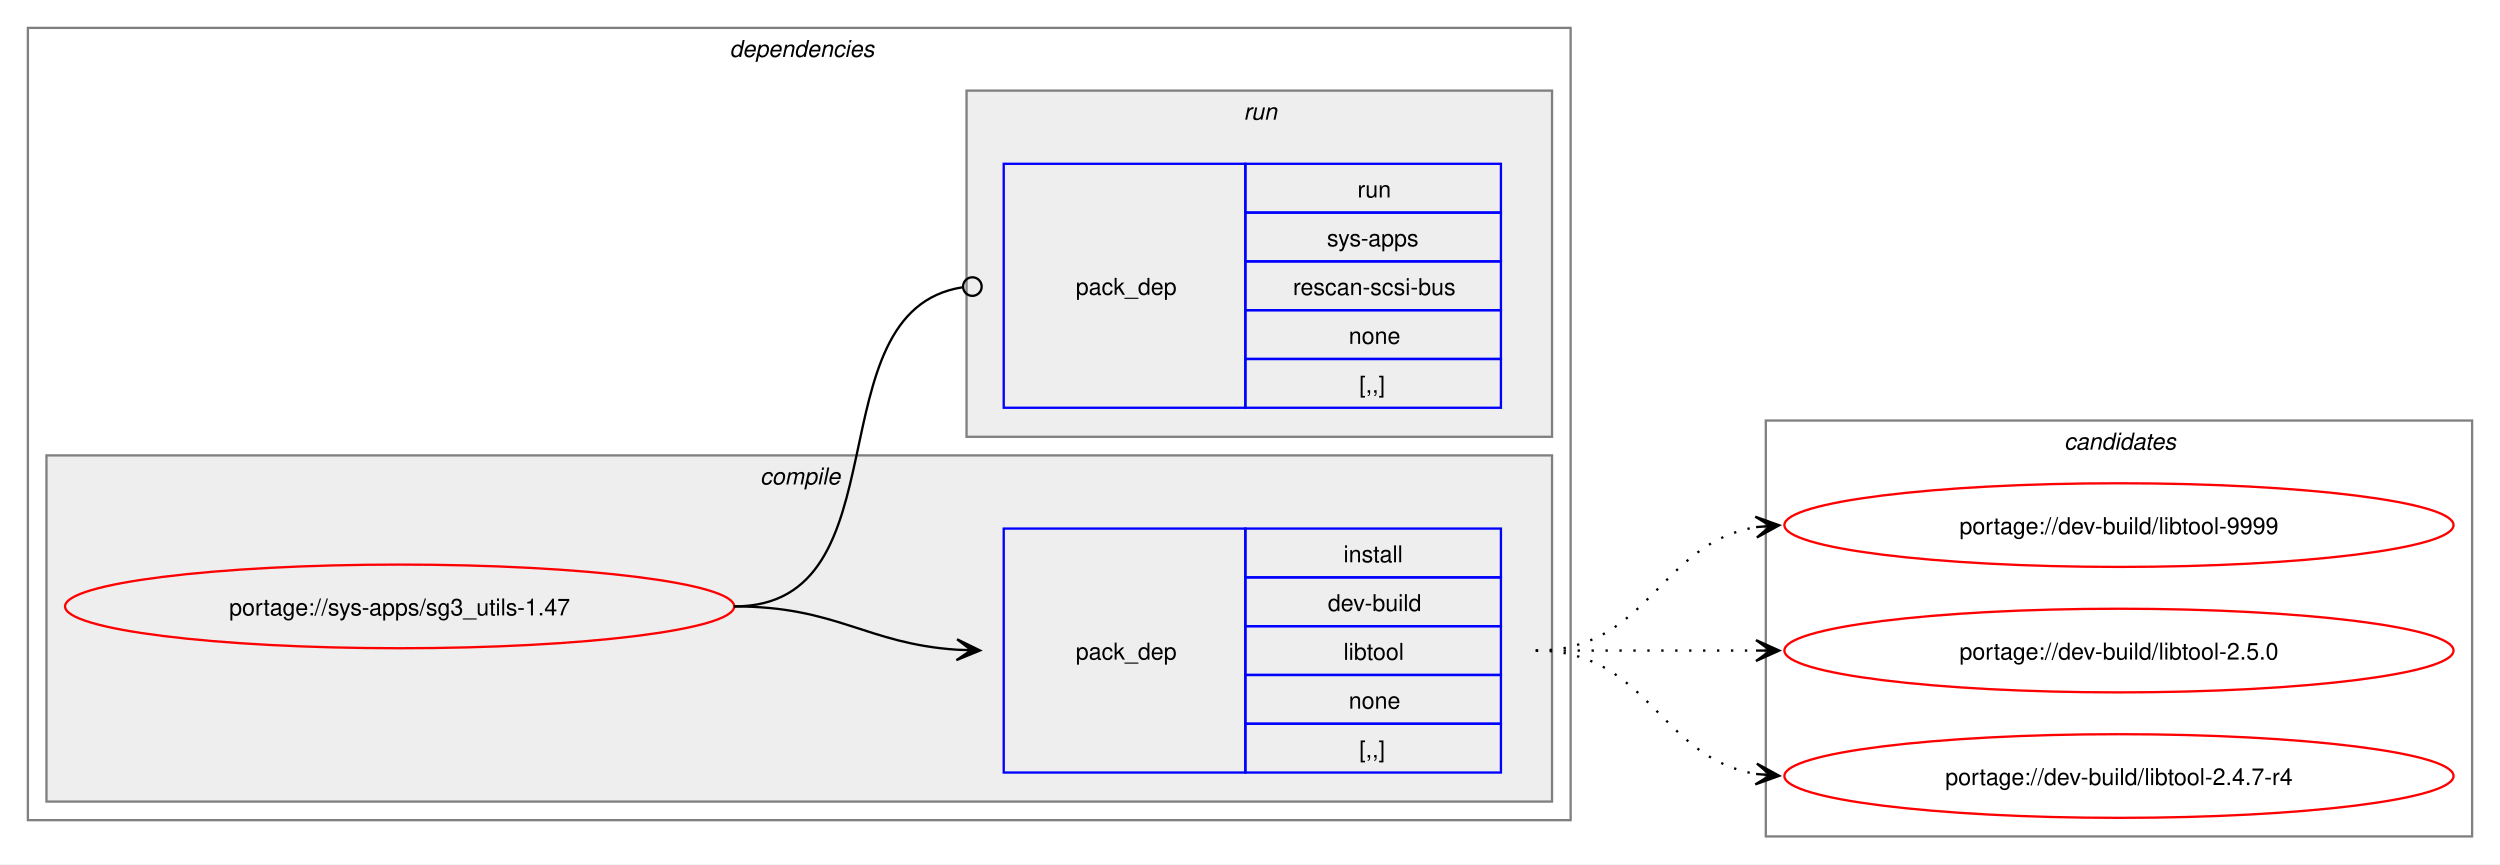
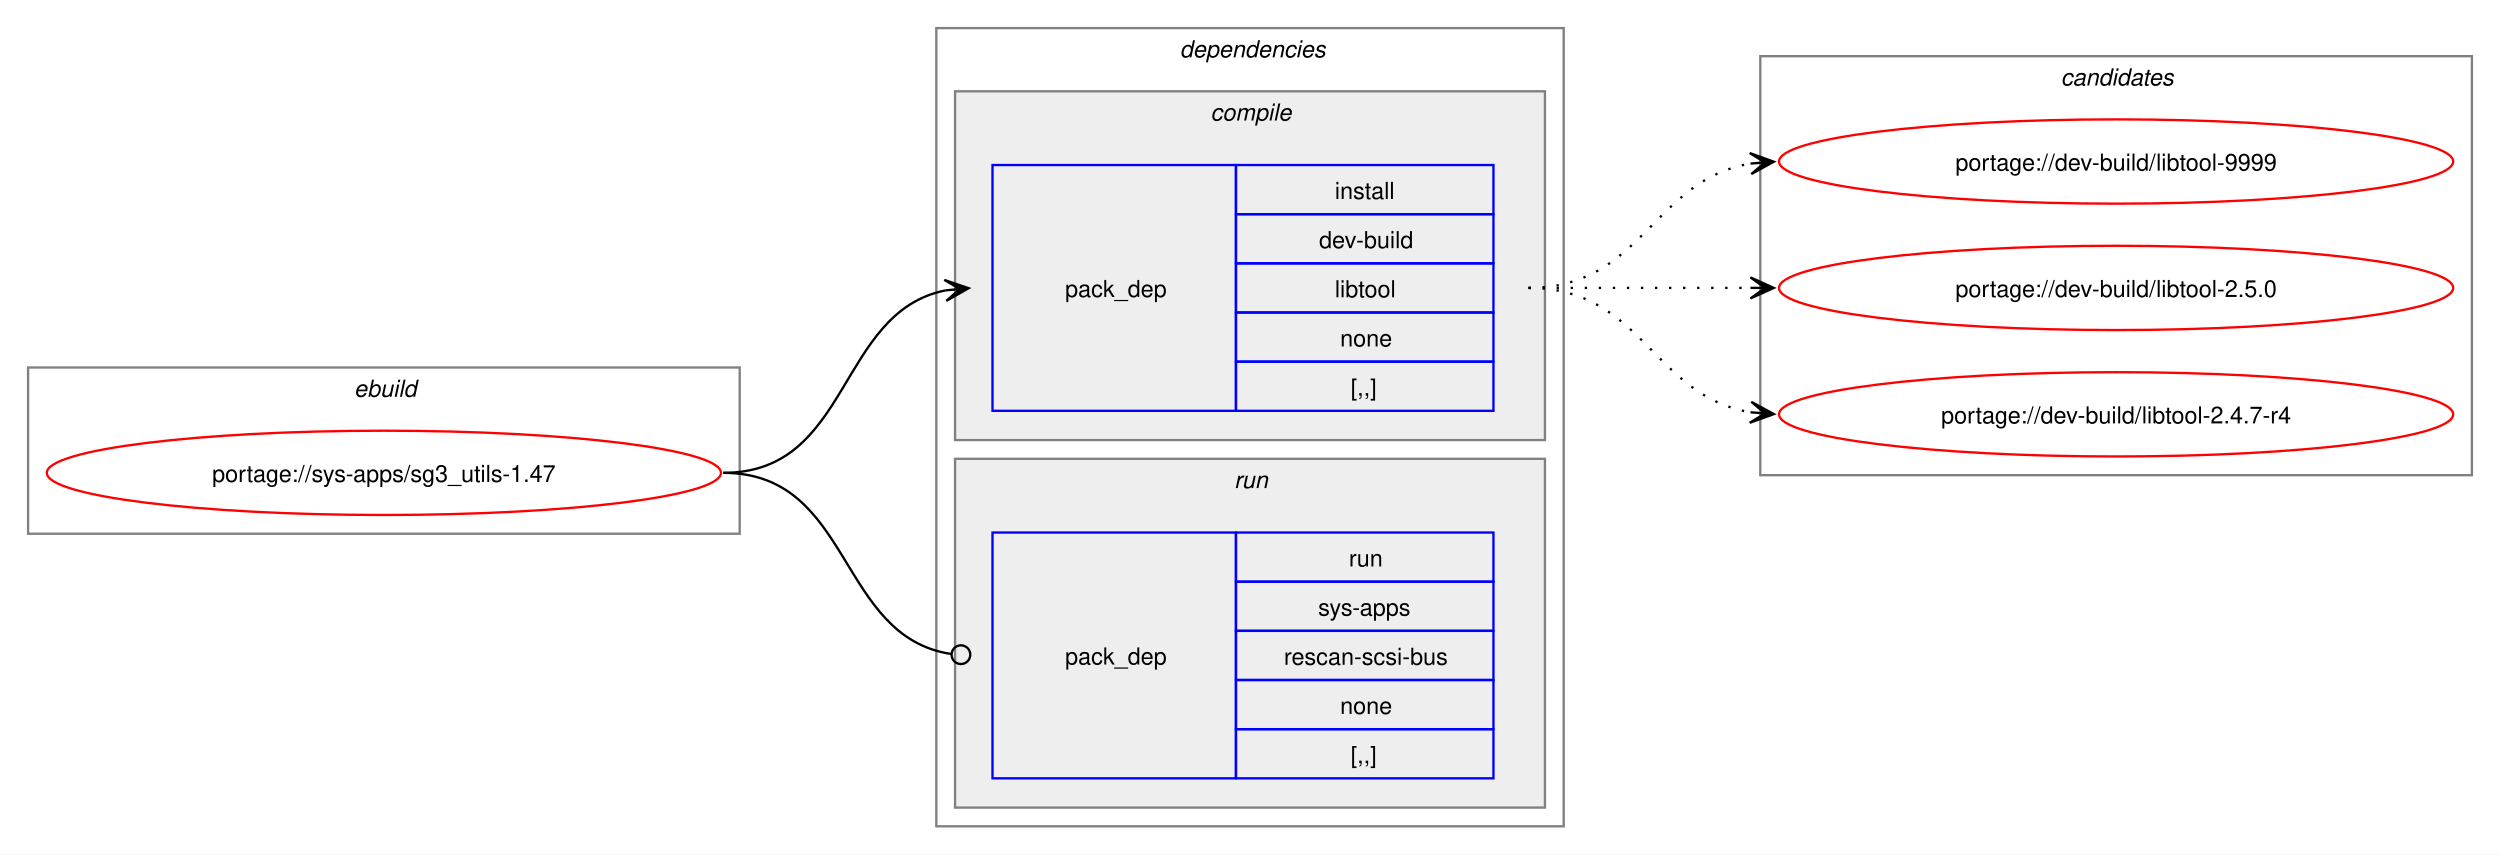
- <svg xmlns="http://www.w3.org/2000/svg" xmlns:xlink="http://www.w3.org/1999/xlink" width="1076pt" height="372pt" viewBox="0.00 0.00 1076.00 372.00">
-   <g id="graph0" class="graph" transform="scale(1 1) rotate(0) translate(4 368)">
-     <polygon fill="white" stroke="none" points="-4,4 -4,-368 1072,-368 1072,4 -4,4" />
+ <svg xmlns="http://www.w3.org/2000/svg" xmlns:xlink="http://www.w3.org/1999/xlink" width="1068pt" height="365pt" viewBox="0.00 0.00 1068.00 365.00">
+   <g id="graph0" class="graph" transform="scale(1 1) rotate(0) translate(4 361)">
+     <polygon fill="white" stroke="none" points="-4,4 -4,-361 1064,-361 1064,4 -4,4" />
+     <g id="clust1" class="cluster">
+       <polygon fill="none" stroke="gray" points="8,-133 8,-204 312,-204 312,-133 8,-133" />
+       <text text-anchor="start" x="147.25" y="-191.5" font-family="Helvetica,sans-Serif" font-style="italic" font-size="10.00">ebuild</text>
+     </g>
    <g id="clust2" class="cluster">
-       <polygon fill="none" stroke="gray" points="8,-15 8,-356 672,-356 672,-15 8,-15" />
-       <text text-anchor="start" x="310" y="-343.5" font-family="Helvetica,sans-Serif" font-style="italic" font-size="10.00">dependencies</text>
+       <polygon fill="none" stroke="gray" points="396,-8 396,-349 664,-349 664,-8 396,-8" />
+       <text text-anchor="start" x="500" y="-336.5" font-family="Helvetica,sans-Serif" font-style="italic" font-size="10.00">dependencies</text>
    </g>
    <g id="clust3" class="cluster">
-       <polygon fill="#eeeeee" stroke="gray" points="16,-23 16,-172 664,-172 664,-23 16,-23" />
-       <text text-anchor="start" x="323.12" y="-159.5" font-family="Helvetica,sans-Serif" font-style="italic" font-size="10.00">compile</text>
+       <polygon fill="#eeeeee" stroke="gray" points="404,-173 404,-322 656,-322 656,-173 404,-173" />
+       <text text-anchor="start" x="513.12" y="-309.5" font-family="Helvetica,sans-Serif" font-style="italic" font-size="10.00">compile</text>
    </g>
    <g id="clust6" class="cluster">
-       <polygon fill="#eeeeee" stroke="gray" points="412,-180 412,-329 664,-329 664,-180 412,-180" />
-       <text text-anchor="start" x="531.25" y="-316.5" font-family="Helvetica,sans-Serif" font-style="italic" font-size="10.00">run</text>
+       <polygon fill="#eeeeee" stroke="gray" points="404,-16 404,-165 656,-165 656,-16 404,-16" />
+       <text text-anchor="start" x="523.25" y="-152.5" font-family="Helvetica,sans-Serif" font-style="italic" font-size="10.00">run</text>
    </g>
    <g id="clust8" class="cluster">
-       <polygon fill="none" stroke="gray" points="756,-8 756,-187 1060,-187 1060,-8 756,-8" />
-       <text text-anchor="start" x="884.38" y="-174.5" font-family="Helvetica,sans-Serif" font-style="italic" font-size="10.00">candidates</text>
+       <polygon fill="none" stroke="gray" points="748,-158 748,-337 1052,-337 1052,-158 748,-158" />
+       <text text-anchor="start" x="876.38" y="-324.5" font-family="Helvetica,sans-Serif" font-style="italic" font-size="10.00">candidates</text>
    </g>
    <g id="node1" class="node">
      <g id="a_node1">
        <a xlink:href="../sys-apps/sg3_utils-1.47.svg" xlink:title="portage://sys-apps/sg3_utils-1.47">
-           <ellipse fill="none" stroke="red" cx="168" cy="-107" rx="144" ry="18" />
-           <text text-anchor="middle" x="168" y="-103.12" font-family="Helvetica,sans-Serif" font-size="10.00">portage://sys-apps/sg3_utils-1.47</text>
+           <ellipse fill="none" stroke="red" cx="160" cy="-159" rx="144" ry="18" />
+           <text text-anchor="middle" x="160" y="-155.12" font-family="Helvetica,sans-Serif" font-size="10.00">portage://sys-apps/sg3_utils-1.47</text>
        </a>
      </g>
    </g>
    <g id="node2" class="node">
-       <polygon fill="none" stroke="blue" points="428,-35.5 428,-140.5 532,-140.5 532,-35.5 428,-35.5" />
-       <text text-anchor="start" x="459" y="-84.12" font-family="Helvetica,sans-Serif" font-size="10.00">pack_dep</text>
-       <polygon fill="none" stroke="blue" points="532,-119.5 532,-140.5 642,-140.5 642,-119.5 532,-119.5" />
-       <text text-anchor="start" x="574.25" y="-126" font-family="Helvetica,sans-Serif" font-size="10.00">install</text>
-       <polygon fill="none" stroke="blue" points="532,-98.5 532,-119.5 642,-119.5 642,-98.5 532,-98.5" />
-       <text text-anchor="start" x="567.5" y="-105" font-family="Helvetica,sans-Serif" font-size="10.00">dev-build</text>
-       <polygon fill="none" stroke="blue" points="532,-77.5 532,-98.5 642,-98.5 642,-77.5 532,-77.5" />
-       <text text-anchor="start" x="574.25" y="-84" font-family="Helvetica,sans-Serif" font-size="10.00">libtool</text>
-       <polygon fill="none" stroke="blue" points="532,-56.5 532,-77.5 642,-77.5 642,-56.5 532,-56.5" />
-       <text text-anchor="start" x="576.5" y="-63" font-family="Helvetica,sans-Serif" font-size="10.00">none</text>
-       <polygon fill="none" stroke="blue" points="532,-35.5 532,-56.5 642,-56.5 642,-35.5 532,-35.5" />
-       <text text-anchor="start" x="581" y="-42" font-family="Helvetica,sans-Serif" font-size="10.00">[,,]</text>
+       <polygon fill="none" stroke="blue" points="420,-185.5 420,-290.5 524,-290.5 524,-185.5 420,-185.5" />
+       <text text-anchor="start" x="451" y="-234.12" font-family="Helvetica,sans-Serif" font-size="10.00">pack_dep</text>
+       <polygon fill="none" stroke="blue" points="524,-269.5 524,-290.5 634,-290.5 634,-269.5 524,-269.5" />
+       <text text-anchor="start" x="566.25" y="-276" font-family="Helvetica,sans-Serif" font-size="10.00">install</text>
+       <polygon fill="none" stroke="blue" points="524,-248.5 524,-269.5 634,-269.5 634,-248.5 524,-248.5" />
+       <text text-anchor="start" x="559.5" y="-255" font-family="Helvetica,sans-Serif" font-size="10.00">dev-build</text>
+       <polygon fill="none" stroke="blue" points="524,-227.5 524,-248.5 634,-248.5 634,-227.5 524,-227.5" />
+       <text text-anchor="start" x="566.25" y="-234" font-family="Helvetica,sans-Serif" font-size="10.00">libtool</text>
+       <polygon fill="none" stroke="blue" points="524,-206.5 524,-227.5 634,-227.5 634,-206.5 524,-206.5" />
+       <text text-anchor="start" x="568.5" y="-213" font-family="Helvetica,sans-Serif" font-size="10.00">none</text>
+       <polygon fill="none" stroke="blue" points="524,-185.5 524,-206.5 634,-206.5 634,-185.5 524,-185.5" />
+       <text text-anchor="start" x="573" y="-192" font-family="Helvetica,sans-Serif" font-size="10.00">[,,]</text>
    </g>
    <g id="edge1" class="edge">
-       <path fill="none" stroke="black" d="M312,-107C356.34,-107 368.74,-90.99 407.84,-88.36" />
-       <polygon fill="black" stroke="black" points="417.78,-88.04 407.93,-92.86 414,-88.16 407.79,-88.36 407.79,-88.36 407.79,-88.36 414,-88.16 407.64,-83.87 417.78,-88.04" />
+       <path fill="none" stroke="black" d="M305,-159C359.74,-159 353.49,-227.57 399.89,-236.94" />
+       <polygon fill="black" stroke="black" points="409.79,-237.88 399.41,-241.42 406.02,-237.53 399.83,-236.94 399.83,-236.94 399.83,-236.94 406.02,-237.53 400.26,-232.46 409.79,-237.88" />
    </g>
    <g id="node3" class="node">
-       <polygon fill="none" stroke="blue" points="428,-192.5 428,-297.5 532,-297.5 532,-192.5 428,-192.5" />
-       <text text-anchor="start" x="459" y="-241.12" font-family="Helvetica,sans-Serif" font-size="10.00">pack_dep</text>
-       <polygon fill="none" stroke="blue" points="532,-276.5 532,-297.5 642,-297.5 642,-276.5 532,-276.5" />
-       <text text-anchor="start" x="580.25" y="-283" font-family="Helvetica,sans-Serif" font-size="10.00">run</text>
-       <polygon fill="none" stroke="blue" points="532,-255.5 532,-276.5 642,-276.5 642,-255.5 532,-255.5" />
-       <text text-anchor="start" x="567.12" y="-262" font-family="Helvetica,sans-Serif" font-size="10.00">sys-apps</text>
-       <polygon fill="none" stroke="blue" points="532,-234.5 532,-255.5 642,-255.5 642,-234.5 532,-234.5" />
-       <text text-anchor="start" x="552.5" y="-241" font-family="Helvetica,sans-Serif" font-size="10.00">rescan-scsi-bus</text>
-       <polygon fill="none" stroke="blue" points="532,-213.5 532,-234.5 642,-234.5 642,-213.5 532,-213.5" />
-       <text text-anchor="start" x="576.5" y="-220" font-family="Helvetica,sans-Serif" font-size="10.00">none</text>
-       <polygon fill="none" stroke="blue" points="532,-192.5 532,-213.5 642,-213.5 642,-192.5 532,-192.5" />
-       <text text-anchor="start" x="581" y="-199" font-family="Helvetica,sans-Serif" font-size="10.00">[,,]</text>
+       <polygon fill="none" stroke="blue" points="420,-28.5 420,-133.5 524,-133.5 524,-28.5 420,-28.5" />
+       <text text-anchor="start" x="451" y="-77.12" font-family="Helvetica,sans-Serif" font-size="10.00">pack_dep</text>
+       <polygon fill="none" stroke="blue" points="524,-112.5 524,-133.5 634,-133.5 634,-112.5 524,-112.5" />
+       <text text-anchor="start" x="572.25" y="-119" font-family="Helvetica,sans-Serif" font-size="10.00">run</text>
+       <polygon fill="none" stroke="blue" points="524,-91.5 524,-112.5 634,-112.5 634,-91.5 524,-91.5" />
+       <text text-anchor="start" x="559.12" y="-98" font-family="Helvetica,sans-Serif" font-size="10.00">sys-apps</text>
+       <polygon fill="none" stroke="blue" points="524,-70.5 524,-91.5 634,-91.5 634,-70.5 524,-70.5" />
+       <text text-anchor="start" x="544.5" y="-77" font-family="Helvetica,sans-Serif" font-size="10.00">rescan-scsi-bus</text>
+       <polygon fill="none" stroke="blue" points="524,-49.5 524,-70.5 634,-70.5 634,-49.5 524,-49.5" />
+       <text text-anchor="start" x="568.5" y="-56" font-family="Helvetica,sans-Serif" font-size="10.00">none</text>
+       <polygon fill="none" stroke="blue" points="524,-28.5 524,-49.5 634,-49.5 634,-28.5 524,-28.5" />
+       <text text-anchor="start" x="573" y="-35" font-family="Helvetica,sans-Serif" font-size="10.00">[,,]</text>
    </g>
    <g id="edge2" class="edge">
-       <path fill="none" stroke="black" d="M312,-107C386.43,-107 345.13,-233.91 410.07,-244.32" />
-       <ellipse fill="none" stroke="black" cx="414.51" cy="-244.66" rx="4" ry="4" />
+       <path fill="none" stroke="black" d="M305,-159C360.41,-159 353.47,-89.01 402.31,-81.63" />
+       <ellipse fill="none" stroke="black" cx="406.51" cy="-81.32" rx="4" ry="4" />
    </g>
    <g id="node4" class="node">
      <g id="a_node4">
        <a xlink:href="../dev-build/libtool-9999.svg" xlink:title="portage://dev-build/libtool-9999">
-           <ellipse fill="none" stroke="red" cx="908" cy="-142" rx="144" ry="18" />
-           <text text-anchor="middle" x="908" y="-138.12" font-family="Helvetica,sans-Serif" font-size="10.00">portage://dev-build/libtool-9999</text>
+           <ellipse fill="none" stroke="red" cx="900" cy="-292" rx="144" ry="18" />
+           <text text-anchor="middle" x="900" y="-288.12" font-family="Helvetica,sans-Serif" font-size="10.00">portage://dev-build/libtool-9999</text>
        </a>
      </g>
    </g>
    <g id="edge3" class="edge">
-       <path fill="none" stroke="black" stroke-dasharray="1,5" d="M657,-88C705.95,-88 709.8,-134.28 752.05,-141.15" />
-       <polygon fill="black" stroke="black" points="761.79,-141.91 751.47,-145.62 758.01,-141.61 751.82,-141.13 751.82,-141.13 751.82,-141.13 758.01,-141.61 752.16,-136.65 761.79,-141.91" />
+       <path fill="none" stroke="black" stroke-dasharray="1,5" d="M649,-238C697.95,-238 701.8,-284.28 744.05,-291.15" />
+       <polygon fill="black" stroke="black" points="753.79,-291.91 743.47,-295.62 750.01,-291.61 743.82,-291.13 743.82,-291.13 743.82,-291.13 750.01,-291.61 744.16,-286.65 753.79,-291.91" />
    </g>
    <g id="node5" class="node">
      <g id="a_node5">
        <a xlink:href="../dev-build/libtool-2.5.0.svg" xlink:title="portage://dev-build/libtool-2.5.0">
-           <ellipse fill="none" stroke="red" cx="908" cy="-88" rx="144" ry="18" />
-           <text text-anchor="middle" x="908" y="-84.12" font-family="Helvetica,sans-Serif" font-size="10.00">portage://dev-build/libtool-2.5.0</text>
+           <ellipse fill="none" stroke="red" cx="900" cy="-238" rx="144" ry="18" />
+           <text text-anchor="middle" x="900" y="-234.12" font-family="Helvetica,sans-Serif" font-size="10.00">portage://dev-build/libtool-2.5.0</text>
        </a>
      </g>
    </g>
    <g id="edge4" class="edge">
-       <path fill="none" stroke="black" stroke-dasharray="1,5" d="M657,-88C700.25,-88 713.72,-88 752.08,-88" />
-       <polygon fill="black" stroke="black" points="761.78,-88 751.78,-92.5 758,-88 751.78,-88 751.78,-88 751.78,-88 758,-88 751.78,-83.5 761.78,-88" />
+       <path fill="none" stroke="black" stroke-dasharray="1,5" d="M649,-238C692.25,-238 705.72,-238 744.08,-238" />
+       <polygon fill="black" stroke="black" points="753.78,-238 743.78,-242.5 750,-238 743.78,-238 743.78,-238 743.78,-238 750,-238 743.78,-233.5 753.78,-238" />
    </g>
    <g id="node6" class="node">
      <g id="a_node6">
        <a xlink:href="../dev-build/libtool-2.4.7-r4.svg" xlink:title="portage://dev-build/libtool-2.4.7-r4">
-           <ellipse fill="none" stroke="red" cx="908" cy="-34" rx="144" ry="18" />
-           <text text-anchor="middle" x="908" y="-30.12" font-family="Helvetica,sans-Serif" font-size="10.00">portage://dev-build/libtool-2.4.7-r4</text>
+           <ellipse fill="none" stroke="red" cx="900" cy="-184" rx="144" ry="18" />
+           <text text-anchor="middle" x="900" y="-180.12" font-family="Helvetica,sans-Serif" font-size="10.00">portage://dev-build/libtool-2.4.7-r4</text>
        </a>
      </g>
    </g>
    <g id="edge5" class="edge">
-       <path fill="none" stroke="black" stroke-dasharray="1,5" d="M657,-88C705.95,-88 709.8,-41.72 752.05,-34.85" />
-       <polygon fill="black" stroke="black" points="761.79,-34.09 752.16,-39.35 758.01,-34.39 751.82,-34.87 751.82,-34.87 751.82,-34.87 758.01,-34.39 751.47,-30.38 761.79,-34.09" />
+       <path fill="none" stroke="black" stroke-dasharray="1,5" d="M649,-238C697.95,-238 701.8,-191.72 744.05,-184.85" />
+       <polygon fill="black" stroke="black" points="753.79,-184.09 744.16,-189.35 750.01,-184.39 743.82,-184.87 743.82,-184.87 743.82,-184.87 750.01,-184.39 743.47,-180.38 753.79,-184.09" />
    </g>
  </g>
</svg>
